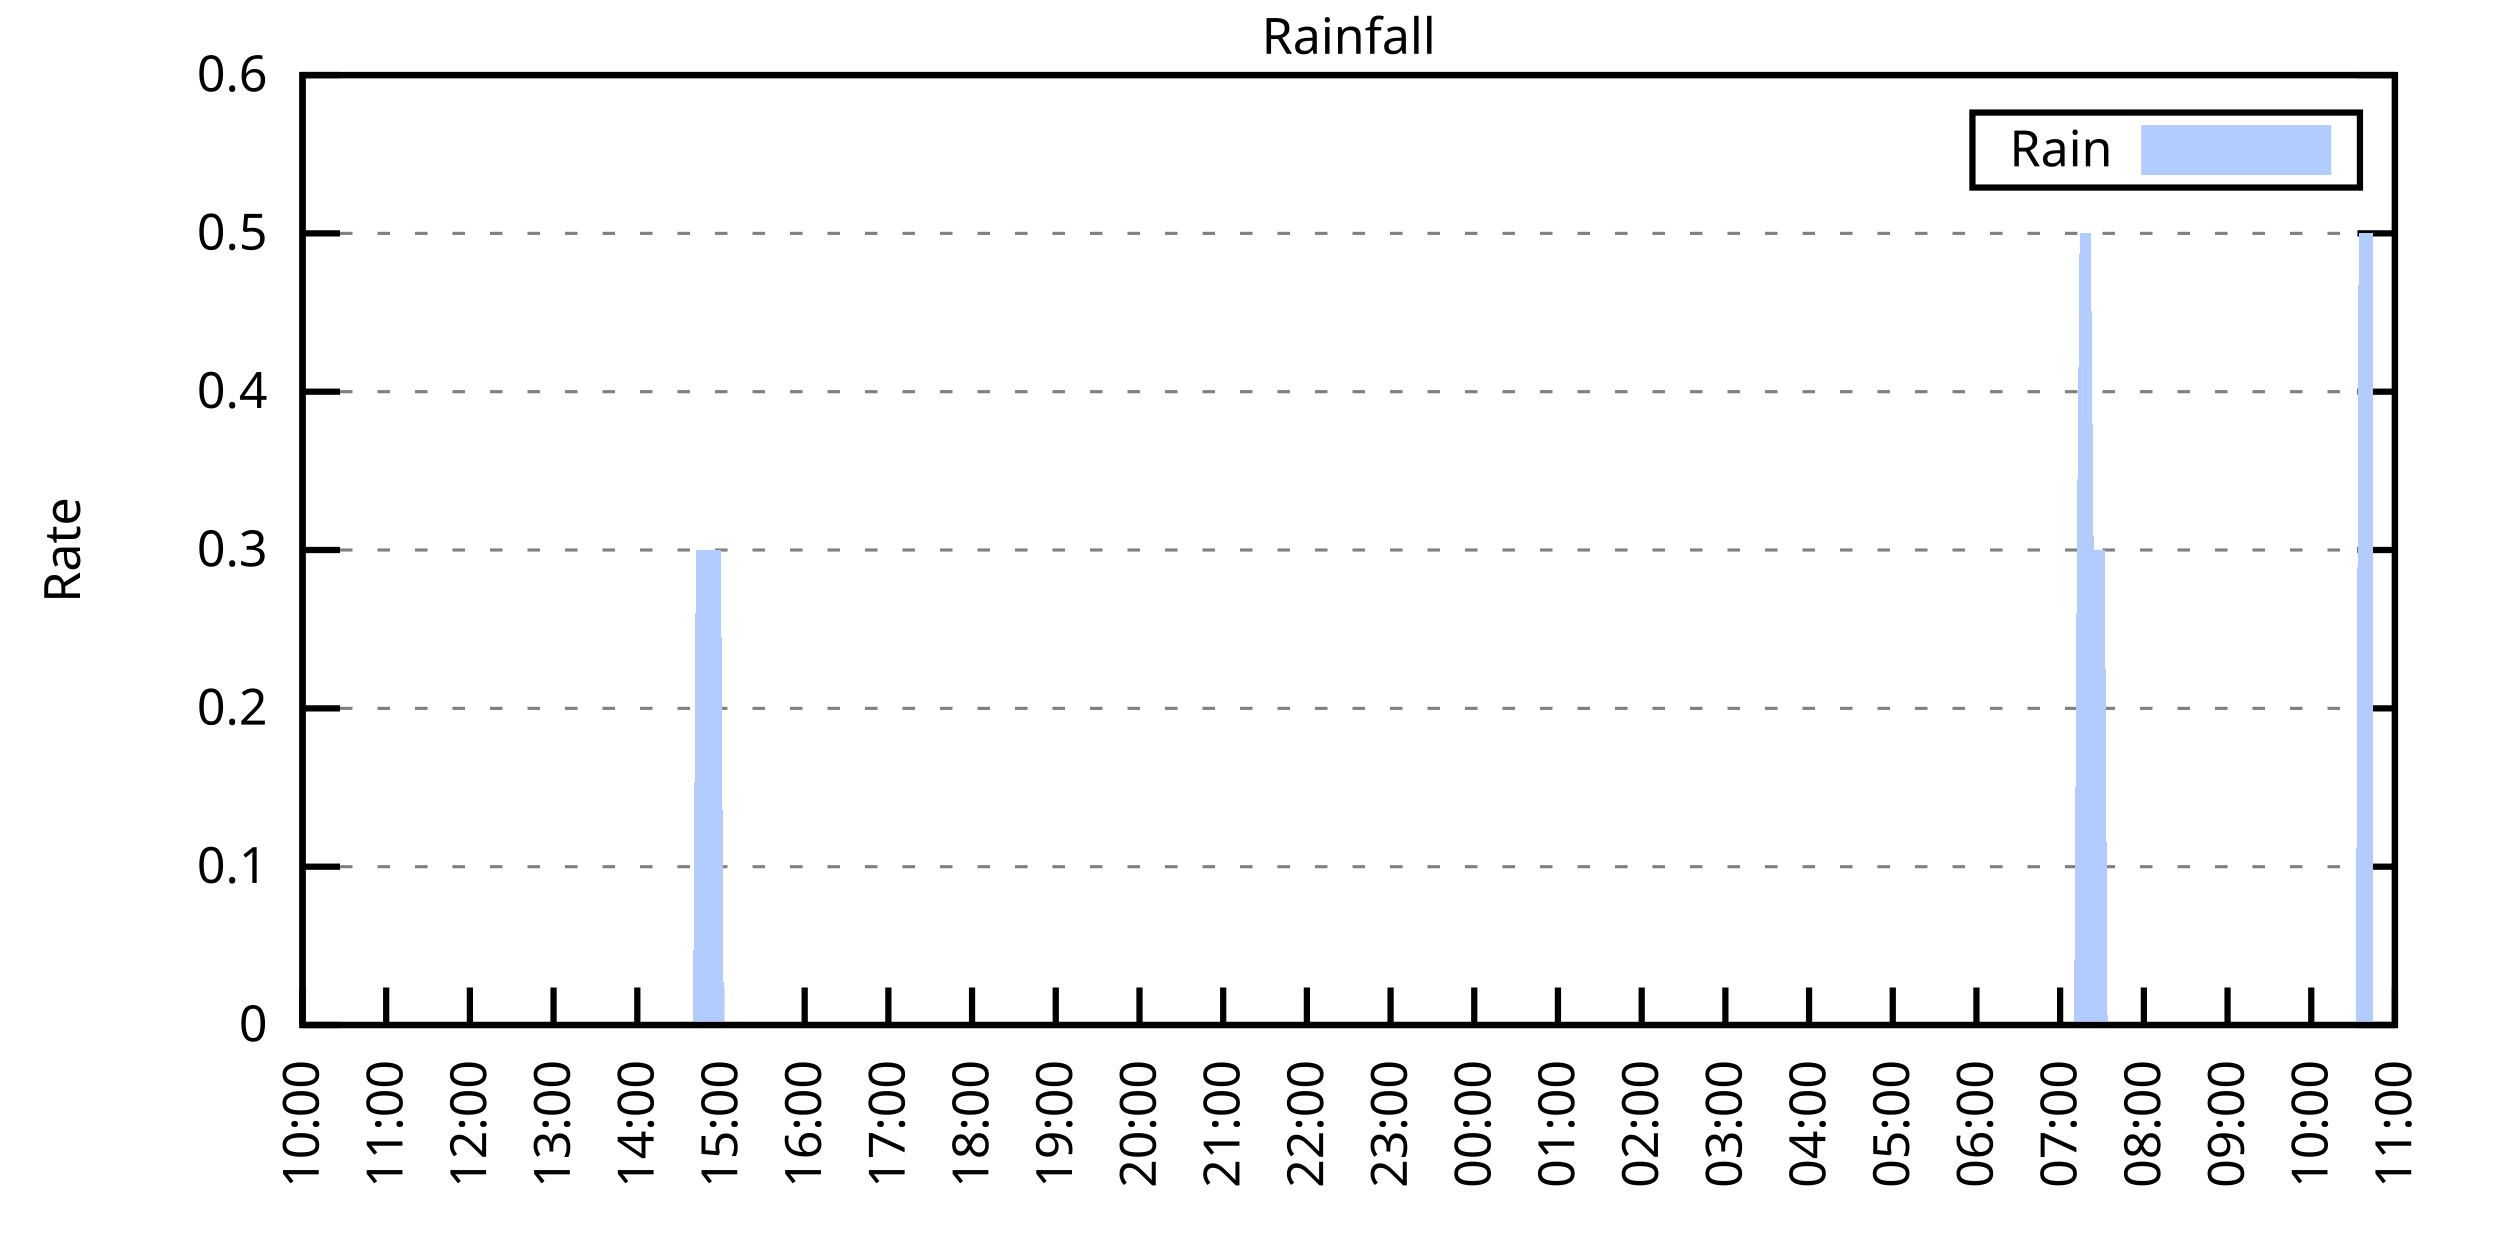
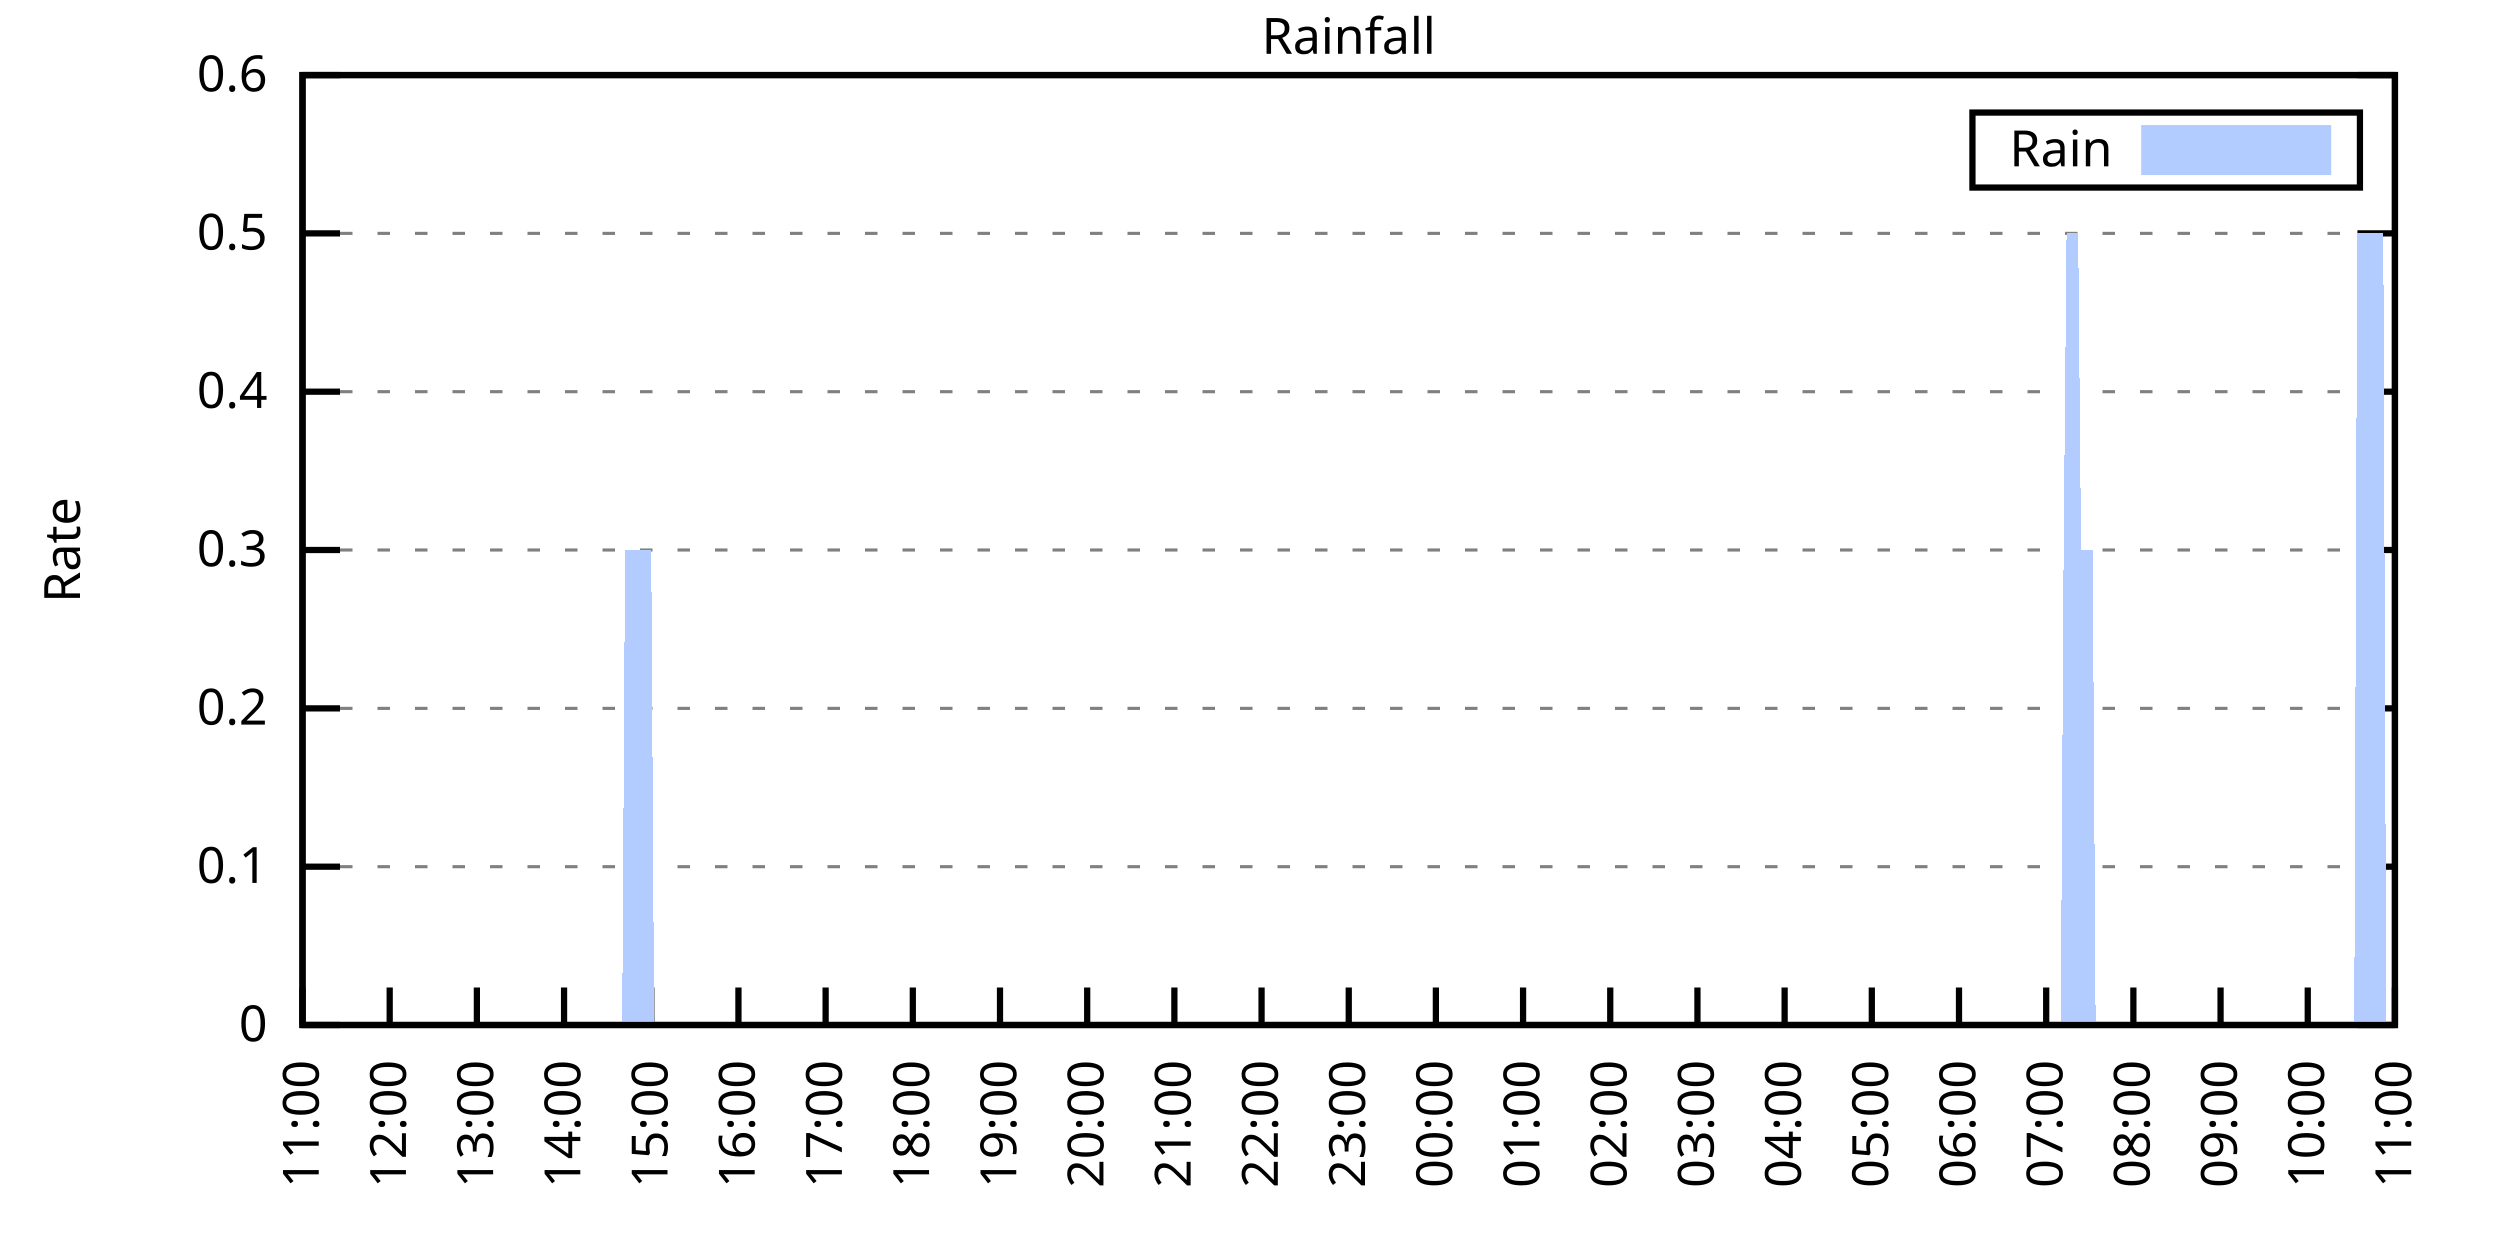
<svg xmlns="http://www.w3.org/2000/svg" xmlns:xlink="http://www.w3.org/1999/xlink" width="400" height="200" viewBox="0 0 400 200">
  <g id="gnuplot_canvas">
    <rect x="0" y="0" width="400" height="200" fill="none" />
    <defs>
      <circle id="gpDot" r="0.5" stroke-width="0.5" stroke="currentColor" />
      <path id="gpPt0" stroke-width="0.333" stroke="currentColor" d="M-1,0 h2 M0,-1 v2" />
      <path id="gpPt1" stroke-width="0.333" stroke="currentColor" d="M-1,-1 L1,1 M1,-1 L-1,1" />
      <path id="gpPt2" stroke-width="0.333" stroke="currentColor" d="M-1,0 L1,0 M0,-1 L0,1 M-1,-1 L1,1 M-1,1 L1,-1" />
      <rect id="gpPt3" stroke-width="0.333" stroke="currentColor" x="-1" y="-1" width="2" height="2" />
      <rect id="gpPt4" stroke-width="0.333" stroke="currentColor" fill="currentColor" x="-1" y="-1" width="2" height="2" />
      <circle id="gpPt5" stroke-width="0.333" stroke="currentColor" cx="0" cy="0" r="1" />
      <use xlink:href="#gpPt5" id="gpPt6" fill="currentColor" stroke="none" />
      <path id="gpPt7" stroke-width="0.333" stroke="currentColor" d="M0,-1.33 L-1.33,0.67 L1.33,0.67 z" />
      <use xlink:href="#gpPt7" id="gpPt8" fill="currentColor" stroke="none" />
      <use xlink:href="#gpPt7" id="gpPt9" stroke="currentColor" transform="rotate(180)" />
      <use xlink:href="#gpPt9" id="gpPt10" fill="currentColor" stroke="none" />
      <use xlink:href="#gpPt3" id="gpPt11" stroke="currentColor" transform="rotate(45)" />
      <use xlink:href="#gpPt11" id="gpPt12" fill="currentColor" stroke="none" />
      <path id="gpPt13" stroke-width="0.333" stroke="currentColor" d="M0,1.330 L1.265,0.411 L0.782,-1.067 L-0.782,-1.076 L-1.265,0.411 z" />
      <use xlink:href="#gpPt13" id="gpPt14" fill="currentColor" stroke="none" />
      <filter id="textbox" filterUnits="objectBoundingBox" x="0" y="0" height="1" width="1">
        <feFlood flood-color="white" flood-opacity="1" result="bgnd" />
        <feComposite in="SourceGraphic" in2="bgnd" operator="atop" />
      </filter>
      <filter id="greybox" filterUnits="objectBoundingBox" x="0" y="0" height="1" width="1">
        <feFlood flood-color="lightgrey" flood-opacity="1" result="grey" />
        <feComposite in="SourceGraphic" in2="grey" operator="atop" />
      </filter>
    </defs>
    <g fill="none" color="white" stroke="currentColor" stroke-width="1.00" stroke-linecap="butt" stroke-linejoin="miter">
</g>
    <g fill="none" color="black" stroke="currentColor" stroke-width="1.00" stroke-linecap="butt" stroke-linejoin="miter">
      <g stroke="none" shape-rendering="crispEdges">
        <polygon fill="rgb(255, 255, 255)" points="48.40,164.00 383.18,164.00 383.18,12.02 48.40,12.02 " />
      </g>
    </g>
    <g fill="none" color="black" stroke="currentColor" stroke-width="1.00" stroke-linecap="butt" stroke-linejoin="miter">
</g>
    <g fill="none" color="black" stroke="black" stroke-width="0.50" stroke-linecap="butt" stroke-linejoin="miter">
</g>
    <g fill="none" color="gray" stroke="currentColor" stroke-width="0.50" stroke-linecap="butt" stroke-linejoin="miter">
      <path stroke="gray" stroke-dasharray="2,4" class="gridline" d="M48.40,164.00 L383.19,164.00  " />
    </g>
    <g fill="none" color="gray" stroke="gray" stroke-width="1.00" stroke-linecap="butt" stroke-linejoin="miter">
</g>
    <g fill="none" color="black" stroke="currentColor" stroke-width="1.00" stroke-linecap="butt" stroke-linejoin="miter">
      <path stroke="black" d="M48.40,164.00 L54.40,164.00 M383.19,164.00 L377.19,164.00  " />
      <g transform="translate(42.80,166.60)" stroke="none" fill="black" font-family="Sans" font-size="8.00" text-anchor="end">
        <text>
          <tspan font-family="Sans"> 0</tspan>
        </text>
      </g>
    </g>
    <g fill="none" color="black" stroke="currentColor" stroke-width="1.00" stroke-linecap="butt" stroke-linejoin="miter">
</g>
    <g fill="none" color="black" stroke="black" stroke-width="0.50" stroke-linecap="butt" stroke-linejoin="miter">
</g>
    <g fill="none" color="gray" stroke="currentColor" stroke-width="0.50" stroke-linecap="butt" stroke-linejoin="miter">
      <path stroke="gray" stroke-dasharray="2,4" class="gridline" d="M48.40,138.67 L383.19,138.67  " />
    </g>
    <g fill="none" color="gray" stroke="gray" stroke-width="1.00" stroke-linecap="butt" stroke-linejoin="miter">
</g>
    <g fill="none" color="black" stroke="currentColor" stroke-width="1.00" stroke-linecap="butt" stroke-linejoin="miter">
      <path stroke="black" d="M48.40,138.67 L54.40,138.67 M383.19,138.67 L377.19,138.67  " />
      <g transform="translate(42.80,141.27)" stroke="none" fill="black" font-family="Sans" font-size="8.00" text-anchor="end">
        <text>
          <tspan font-family="Sans"> 0.1</tspan>
        </text>
      </g>
    </g>
    <g fill="none" color="black" stroke="currentColor" stroke-width="1.00" stroke-linecap="butt" stroke-linejoin="miter">
</g>
    <g fill="none" color="black" stroke="black" stroke-width="0.50" stroke-linecap="butt" stroke-linejoin="miter">
</g>
    <g fill="none" color="gray" stroke="currentColor" stroke-width="0.50" stroke-linecap="butt" stroke-linejoin="miter">
      <path stroke="gray" stroke-dasharray="2,4" class="gridline" d="M48.40,113.34 L383.19,113.34  " />
    </g>
    <g fill="none" color="gray" stroke="gray" stroke-width="1.00" stroke-linecap="butt" stroke-linejoin="miter">
</g>
    <g fill="none" color="black" stroke="currentColor" stroke-width="1.00" stroke-linecap="butt" stroke-linejoin="miter">
      <path stroke="black" d="M48.40,113.34 L54.40,113.34 M383.19,113.34 L377.19,113.34  " />
      <g transform="translate(42.80,115.94)" stroke="none" fill="black" font-family="Sans" font-size="8.00" text-anchor="end">
        <text>
          <tspan font-family="Sans"> 0.2</tspan>
        </text>
      </g>
    </g>
    <g fill="none" color="black" stroke="currentColor" stroke-width="1.00" stroke-linecap="butt" stroke-linejoin="miter">
</g>
    <g fill="none" color="black" stroke="black" stroke-width="0.50" stroke-linecap="butt" stroke-linejoin="miter">
</g>
    <g fill="none" color="gray" stroke="currentColor" stroke-width="0.50" stroke-linecap="butt" stroke-linejoin="miter">
      <path stroke="gray" stroke-dasharray="2,4" class="gridline" d="M48.40,88.00 L383.19,88.00  " />
    </g>
    <g fill="none" color="gray" stroke="gray" stroke-width="1.00" stroke-linecap="butt" stroke-linejoin="miter">
</g>
    <g fill="none" color="black" stroke="currentColor" stroke-width="1.00" stroke-linecap="butt" stroke-linejoin="miter">
      <path stroke="black" d="M48.40,88.00 L54.40,88.00 M383.19,88.00 L377.19,88.00  " />
      <g transform="translate(42.80,90.60)" stroke="none" fill="black" font-family="Sans" font-size="8.00" text-anchor="end">
        <text>
          <tspan font-family="Sans"> 0.3</tspan>
        </text>
      </g>
    </g>
    <g fill="none" color="black" stroke="currentColor" stroke-width="1.00" stroke-linecap="butt" stroke-linejoin="miter">
</g>
    <g fill="none" color="black" stroke="black" stroke-width="0.50" stroke-linecap="butt" stroke-linejoin="miter">
</g>
    <g fill="none" color="gray" stroke="currentColor" stroke-width="0.50" stroke-linecap="butt" stroke-linejoin="miter">
      <path stroke="gray" stroke-dasharray="2,4" class="gridline" d="M48.40,62.67 L383.19,62.67  " />
    </g>
    <g fill="none" color="gray" stroke="gray" stroke-width="1.00" stroke-linecap="butt" stroke-linejoin="miter">
</g>
    <g fill="none" color="black" stroke="currentColor" stroke-width="1.00" stroke-linecap="butt" stroke-linejoin="miter">
      <path stroke="black" d="M48.40,62.67 L54.40,62.67 M383.19,62.67 L377.19,62.67  " />
      <g transform="translate(42.80,65.27)" stroke="none" fill="black" font-family="Sans" font-size="8.00" text-anchor="end">
        <text>
          <tspan font-family="Sans"> 0.4</tspan>
        </text>
      </g>
    </g>
    <g fill="none" color="black" stroke="currentColor" stroke-width="1.00" stroke-linecap="butt" stroke-linejoin="miter">
</g>
    <g fill="none" color="black" stroke="black" stroke-width="0.50" stroke-linecap="butt" stroke-linejoin="miter">
</g>
    <g fill="none" color="gray" stroke="currentColor" stroke-width="0.50" stroke-linecap="butt" stroke-linejoin="miter">
      <path stroke="gray" stroke-dasharray="2,4" class="gridline" d="M48.40,37.34 L383.19,37.34  " />
    </g>
    <g fill="none" color="gray" stroke="gray" stroke-width="1.00" stroke-linecap="butt" stroke-linejoin="miter">
</g>
    <g fill="none" color="black" stroke="currentColor" stroke-width="1.00" stroke-linecap="butt" stroke-linejoin="miter">
      <path stroke="black" d="M48.40,37.34 L54.40,37.34 M383.19,37.34 L377.19,37.34  " />
      <g transform="translate(42.80,39.94)" stroke="none" fill="black" font-family="Sans" font-size="8.00" text-anchor="end">
        <text>
          <tspan font-family="Sans"> 0.5</tspan>
        </text>
      </g>
    </g>
    <g fill="none" color="black" stroke="currentColor" stroke-width="1.00" stroke-linecap="butt" stroke-linejoin="miter">
</g>
    <g fill="none" color="black" stroke="black" stroke-width="0.50" stroke-linecap="butt" stroke-linejoin="miter">
</g>
    <g fill="none" color="gray" stroke="currentColor" stroke-width="0.50" stroke-linecap="butt" stroke-linejoin="miter">
      <path stroke="gray" stroke-dasharray="2,4" class="gridline" d="M48.40,12.01 L383.19,12.01  " />
    </g>
    <g fill="none" color="gray" stroke="gray" stroke-width="1.00" stroke-linecap="butt" stroke-linejoin="miter">
</g>
    <g fill="none" color="black" stroke="currentColor" stroke-width="1.00" stroke-linecap="butt" stroke-linejoin="miter">
      <path stroke="black" d="M48.40,12.01 L54.40,12.01 M383.19,12.01 L377.19,12.01  " />
      <g transform="translate(42.80,14.61)" stroke="none" fill="black" font-family="Sans" font-size="8.00" text-anchor="end">
        <text>
          <tspan font-family="Sans"> 0.6</tspan>
        </text>
      </g>
    </g>
    <g fill="none" color="black" stroke="currentColor" stroke-width="1.00" stroke-linecap="butt" stroke-linejoin="miter">
      <path stroke="black" d="M48.40,164.00 L48.40,158.00  " />
      <g transform="translate(51.00,169.60) rotate(270.00)" stroke="none" fill="black" font-family="Sans" font-size="8.00" text-anchor="end">
        <text>
-           <tspan font-family="Sans">10:00</tspan>
-         </text>
-       </g>
-     </g>
-     <g fill="none" color="black" stroke="currentColor" stroke-width="1.00" stroke-linecap="butt" stroke-linejoin="miter">
-       <path stroke="black" d="M61.79,164.00 L61.79,158.00  " />
-       <g transform="translate(64.39,169.60) rotate(270.00)" stroke="none" fill="black" font-family="Sans" font-size="8.00" text-anchor="end">
-         <text>
          <tspan font-family="Sans">11:00</tspan>
        </text>
      </g>
    </g>
    <g fill="none" color="black" stroke="currentColor" stroke-width="1.00" stroke-linecap="butt" stroke-linejoin="miter">
-       <path stroke="black" d="M75.18,164.00 L75.18,158.00  " />
-       <g transform="translate(77.78,169.60) rotate(270.00)" stroke="none" fill="black" font-family="Sans" font-size="8.00" text-anchor="end">
+       <path stroke="black" d="M62.35,164.00 L62.35,158.00  " />
+       <g transform="translate(64.95,169.60) rotate(270.00)" stroke="none" fill="black" font-family="Sans" font-size="8.00" text-anchor="end">
        <text>
          <tspan font-family="Sans">12:00</tspan>
        </text>
      </g>
    </g>
    <g fill="none" color="black" stroke="currentColor" stroke-width="1.00" stroke-linecap="butt" stroke-linejoin="miter">
-       <path stroke="black" d="M88.57,164.00 L88.57,158.00  " />
-       <g transform="translate(91.17,169.60) rotate(270.00)" stroke="none" fill="black" font-family="Sans" font-size="8.00" text-anchor="end">
+       <path stroke="black" d="M76.30,164.00 L76.30,158.00  " />
+       <g transform="translate(78.90,169.60) rotate(270.00)" stroke="none" fill="black" font-family="Sans" font-size="8.00" text-anchor="end">
        <text>
          <tspan font-family="Sans">13:00</tspan>
        </text>
      </g>
    </g>
    <g fill="none" color="black" stroke="currentColor" stroke-width="1.00" stroke-linecap="butt" stroke-linejoin="miter">
-       <path stroke="black" d="M101.97,164.00 L101.97,158.00  " />
-       <g transform="translate(104.57,169.60) rotate(270.00)" stroke="none" fill="black" font-family="Sans" font-size="8.00" text-anchor="end">
+       <path stroke="black" d="M90.25,164.00 L90.25,158.00  " />
+       <g transform="translate(92.85,169.60) rotate(270.00)" stroke="none" fill="black" font-family="Sans" font-size="8.00" text-anchor="end">
        <text>
          <tspan font-family="Sans">14:00</tspan>
        </text>
      </g>
    </g>
    <g fill="none" color="black" stroke="currentColor" stroke-width="1.00" stroke-linecap="butt" stroke-linejoin="miter">
-       <path stroke="black" d="M115.36,164.00 L115.36,158.00  " />
-       <g transform="translate(117.96,169.60) rotate(270.00)" stroke="none" fill="black" font-family="Sans" font-size="8.00" text-anchor="end">
+       <path stroke="black" d="M104.20,164.00 L104.20,158.00  " />
+       <g transform="translate(106.80,169.60) rotate(270.00)" stroke="none" fill="black" font-family="Sans" font-size="8.00" text-anchor="end">
        <text>
          <tspan font-family="Sans">15:00</tspan>
        </text>
      </g>
    </g>
    <g fill="none" color="black" stroke="currentColor" stroke-width="1.00" stroke-linecap="butt" stroke-linejoin="miter">
-       <path stroke="black" d="M128.75,164.00 L128.75,158.00  " />
-       <g transform="translate(131.35,169.60) rotate(270.00)" stroke="none" fill="black" font-family="Sans" font-size="8.00" text-anchor="end">
+       <path stroke="black" d="M118.15,164.00 L118.15,158.00  " />
+       <g transform="translate(120.75,169.60) rotate(270.00)" stroke="none" fill="black" font-family="Sans" font-size="8.00" text-anchor="end">
        <text>
          <tspan font-family="Sans">16:00</tspan>
        </text>
      </g>
    </g>
    <g fill="none" color="black" stroke="currentColor" stroke-width="1.00" stroke-linecap="butt" stroke-linejoin="miter">
-       <path stroke="black" d="M142.14,164.00 L142.14,158.00  " />
-       <g transform="translate(144.74,169.60) rotate(270.00)" stroke="none" fill="black" font-family="Sans" font-size="8.00" text-anchor="end">
+       <path stroke="black" d="M132.10,164.00 L132.10,158.00  " />
+       <g transform="translate(134.70,169.60) rotate(270.00)" stroke="none" fill="black" font-family="Sans" font-size="8.00" text-anchor="end">
        <text>
          <tspan font-family="Sans">17:00</tspan>
        </text>
      </g>
    </g>
    <g fill="none" color="black" stroke="currentColor" stroke-width="1.00" stroke-linecap="butt" stroke-linejoin="miter">
-       <path stroke="black" d="M155.53,164.00 L155.53,158.00  " />
-       <g transform="translate(158.13,169.60) rotate(270.00)" stroke="none" fill="black" font-family="Sans" font-size="8.00" text-anchor="end">
+       <path stroke="black" d="M146.05,164.00 L146.05,158.00  " />
+       <g transform="translate(148.65,169.60) rotate(270.00)" stroke="none" fill="black" font-family="Sans" font-size="8.00" text-anchor="end">
        <text>
          <tspan font-family="Sans">18:00</tspan>
        </text>
      </g>
    </g>
    <g fill="none" color="black" stroke="currentColor" stroke-width="1.00" stroke-linecap="butt" stroke-linejoin="miter">
-       <path stroke="black" d="M168.92,164.00 L168.92,158.00  " />
-       <g transform="translate(171.52,169.60) rotate(270.00)" stroke="none" fill="black" font-family="Sans" font-size="8.00" text-anchor="end">
+       <path stroke="black" d="M160.00,164.00 L160.00,158.00  " />
+       <g transform="translate(162.60,169.60) rotate(270.00)" stroke="none" fill="black" font-family="Sans" font-size="8.00" text-anchor="end">
        <text>
          <tspan font-family="Sans">19:00</tspan>
        </text>
      </g>
    </g>
    <g fill="none" color="black" stroke="currentColor" stroke-width="1.00" stroke-linecap="butt" stroke-linejoin="miter">
-       <path stroke="black" d="M182.32,164.00 L182.32,158.00  " />
-       <g transform="translate(184.92,169.60) rotate(270.00)" stroke="none" fill="black" font-family="Sans" font-size="8.00" text-anchor="end">
+       <path stroke="black" d="M173.95,164.00 L173.95,158.00  " />
+       <g transform="translate(176.55,169.60) rotate(270.00)" stroke="none" fill="black" font-family="Sans" font-size="8.00" text-anchor="end">
        <text>
          <tspan font-family="Sans">20:00</tspan>
        </text>
      </g>
    </g>
    <g fill="none" color="black" stroke="currentColor" stroke-width="1.00" stroke-linecap="butt" stroke-linejoin="miter">
-       <path stroke="black" d="M195.71,164.00 L195.71,158.00  " />
-       <g transform="translate(198.31,169.60) rotate(270.00)" stroke="none" fill="black" font-family="Sans" font-size="8.00" text-anchor="end">
+       <path stroke="black" d="M187.90,164.00 L187.90,158.00  " />
+       <g transform="translate(190.50,169.60) rotate(270.00)" stroke="none" fill="black" font-family="Sans" font-size="8.00" text-anchor="end">
        <text>
          <tspan font-family="Sans">21:00</tspan>
        </text>
      </g>
    </g>
    <g fill="none" color="black" stroke="currentColor" stroke-width="1.00" stroke-linecap="butt" stroke-linejoin="miter">
-       <path stroke="black" d="M209.10,164.00 L209.10,158.00  " />
-       <g transform="translate(211.70,169.60) rotate(270.00)" stroke="none" fill="black" font-family="Sans" font-size="8.00" text-anchor="end">
+       <path stroke="black" d="M201.85,164.00 L201.85,158.00  " />
+       <g transform="translate(204.45,169.60) rotate(270.00)" stroke="none" fill="black" font-family="Sans" font-size="8.00" text-anchor="end">
        <text>
          <tspan font-family="Sans">22:00</tspan>
        </text>
      </g>
    </g>
    <g fill="none" color="black" stroke="currentColor" stroke-width="1.00" stroke-linecap="butt" stroke-linejoin="miter">
-       <path stroke="black" d="M222.49,164.00 L222.49,158.00  " />
-       <g transform="translate(225.09,169.60) rotate(270.00)" stroke="none" fill="black" font-family="Sans" font-size="8.00" text-anchor="end">
+       <path stroke="black" d="M215.80,164.00 L215.80,158.00  " />
+       <g transform="translate(218.40,169.60) rotate(270.00)" stroke="none" fill="black" font-family="Sans" font-size="8.00" text-anchor="end">
        <text>
          <tspan font-family="Sans">23:00</tspan>
        </text>
      </g>
    </g>
    <g fill="none" color="black" stroke="currentColor" stroke-width="1.00" stroke-linecap="butt" stroke-linejoin="miter">
-       <path stroke="black" d="M235.88,164.00 L235.88,158.00  " />
-       <g transform="translate(238.48,169.60) rotate(270.00)" stroke="none" fill="black" font-family="Sans" font-size="8.00" text-anchor="end">
+       <path stroke="black" d="M229.74,164.00 L229.74,158.00  " />
+       <g transform="translate(232.34,169.60) rotate(270.00)" stroke="none" fill="black" font-family="Sans" font-size="8.00" text-anchor="end">
        <text>
          <tspan font-family="Sans">00:00</tspan>
        </text>
      </g>
    </g>
    <g fill="none" color="black" stroke="currentColor" stroke-width="1.00" stroke-linecap="butt" stroke-linejoin="miter">
-       <path stroke="black" d="M249.27,164.00 L249.27,158.00  " />
-       <g transform="translate(251.87,169.60) rotate(270.00)" stroke="none" fill="black" font-family="Sans" font-size="8.00" text-anchor="end">
+       <path stroke="black" d="M243.69,164.00 L243.69,158.00  " />
+       <g transform="translate(246.29,169.60) rotate(270.00)" stroke="none" fill="black" font-family="Sans" font-size="8.00" text-anchor="end">
        <text>
          <tspan font-family="Sans">01:00</tspan>
        </text>
      </g>
    </g>
    <g fill="none" color="black" stroke="currentColor" stroke-width="1.00" stroke-linecap="butt" stroke-linejoin="miter">
-       <path stroke="black" d="M262.67,164.00 L262.67,158.00  " />
-       <g transform="translate(265.27,169.60) rotate(270.00)" stroke="none" fill="black" font-family="Sans" font-size="8.00" text-anchor="end">
+       <path stroke="black" d="M257.64,164.00 L257.64,158.00  " />
+       <g transform="translate(260.24,169.60) rotate(270.00)" stroke="none" fill="black" font-family="Sans" font-size="8.00" text-anchor="end">
        <text>
          <tspan font-family="Sans">02:00</tspan>
        </text>
      </g>
    </g>
    <g fill="none" color="black" stroke="currentColor" stroke-width="1.00" stroke-linecap="butt" stroke-linejoin="miter">
-       <path stroke="black" d="M276.06,164.00 L276.06,158.00  " />
-       <g transform="translate(278.66,169.60) rotate(270.00)" stroke="none" fill="black" font-family="Sans" font-size="8.00" text-anchor="end">
+       <path stroke="black" d="M271.59,164.00 L271.59,158.00  " />
+       <g transform="translate(274.19,169.60) rotate(270.00)" stroke="none" fill="black" font-family="Sans" font-size="8.00" text-anchor="end">
        <text>
          <tspan font-family="Sans">03:00</tspan>
        </text>
      </g>
    </g>
    <g fill="none" color="black" stroke="currentColor" stroke-width="1.00" stroke-linecap="butt" stroke-linejoin="miter">
-       <path stroke="black" d="M289.45,164.00 L289.45,158.00  " />
-       <g transform="translate(292.05,169.60) rotate(270.00)" stroke="none" fill="black" font-family="Sans" font-size="8.00" text-anchor="end">
+       <path stroke="black" d="M285.54,164.00 L285.54,158.00  " />
+       <g transform="translate(288.14,169.60) rotate(270.00)" stroke="none" fill="black" font-family="Sans" font-size="8.00" text-anchor="end">
        <text>
          <tspan font-family="Sans">04:00</tspan>
        </text>
      </g>
    </g>
    <g fill="none" color="black" stroke="currentColor" stroke-width="1.00" stroke-linecap="butt" stroke-linejoin="miter">
-       <path stroke="black" d="M302.84,164.00 L302.84,158.00  " />
-       <g transform="translate(305.44,169.60) rotate(270.00)" stroke="none" fill="black" font-family="Sans" font-size="8.00" text-anchor="end">
+       <path stroke="black" d="M299.49,164.00 L299.49,158.00  " />
+       <g transform="translate(302.09,169.60) rotate(270.00)" stroke="none" fill="black" font-family="Sans" font-size="8.00" text-anchor="end">
        <text>
          <tspan font-family="Sans">05:00</tspan>
        </text>
      </g>
    </g>
    <g fill="none" color="black" stroke="currentColor" stroke-width="1.00" stroke-linecap="butt" stroke-linejoin="miter">
-       <path stroke="black" d="M316.23,164.00 L316.23,158.00  " />
-       <g transform="translate(318.83,169.60) rotate(270.00)" stroke="none" fill="black" font-family="Sans" font-size="8.00" text-anchor="end">
+       <path stroke="black" d="M313.44,164.00 L313.44,158.00  " />
+       <g transform="translate(316.04,169.60) rotate(270.00)" stroke="none" fill="black" font-family="Sans" font-size="8.00" text-anchor="end">
        <text>
          <tspan font-family="Sans">06:00</tspan>
        </text>
      </g>
    </g>
    <g fill="none" color="black" stroke="currentColor" stroke-width="1.00" stroke-linecap="butt" stroke-linejoin="miter">
-       <path stroke="black" d="M329.62,164.00 L329.62,158.00  " />
-       <g transform="translate(332.22,169.60) rotate(270.00)" stroke="none" fill="black" font-family="Sans" font-size="8.00" text-anchor="end">
+       <path stroke="black" d="M327.39,164.00 L327.39,158.00  " />
+       <g transform="translate(329.99,169.60) rotate(270.00)" stroke="none" fill="black" font-family="Sans" font-size="8.00" text-anchor="end">
        <text>
          <tspan font-family="Sans">07:00</tspan>
        </text>
      </g>
    </g>
    <g fill="none" color="black" stroke="currentColor" stroke-width="1.00" stroke-linecap="butt" stroke-linejoin="miter">
-       <path stroke="black" d="M343.02,164.00 L343.02,158.00  " />
-       <g transform="translate(345.62,169.60) rotate(270.00)" stroke="none" fill="black" font-family="Sans" font-size="8.00" text-anchor="end">
+       <path stroke="black" d="M341.34,164.00 L341.34,158.00  " />
+       <g transform="translate(343.94,169.60) rotate(270.00)" stroke="none" fill="black" font-family="Sans" font-size="8.00" text-anchor="end">
        <text>
          <tspan font-family="Sans">08:00</tspan>
        </text>
      </g>
    </g>
    <g fill="none" color="black" stroke="currentColor" stroke-width="1.00" stroke-linecap="butt" stroke-linejoin="miter">
-       <path stroke="black" d="M356.41,164.00 L356.41,158.00  " />
-       <g transform="translate(359.01,169.60) rotate(270.00)" stroke="none" fill="black" font-family="Sans" font-size="8.00" text-anchor="end">
+       <path stroke="black" d="M355.29,164.00 L355.29,158.00  " />
+       <g transform="translate(357.89,169.60) rotate(270.00)" stroke="none" fill="black" font-family="Sans" font-size="8.00" text-anchor="end">
        <text>
          <tspan font-family="Sans">09:00</tspan>
        </text>
      </g>
    </g>
    <g fill="none" color="black" stroke="currentColor" stroke-width="1.00" stroke-linecap="butt" stroke-linejoin="miter">
-       <path stroke="black" d="M369.80,164.00 L369.80,158.00  " />
-       <g transform="translate(372.40,169.60) rotate(270.00)" stroke="none" fill="black" font-family="Sans" font-size="8.00" text-anchor="end">
+       <path stroke="black" d="M369.24,164.00 L369.24,158.00  " />
+       <g transform="translate(371.84,169.60) rotate(270.00)" stroke="none" fill="black" font-family="Sans" font-size="8.00" text-anchor="end">
        <text>
          <tspan font-family="Sans">10:00</tspan>
        </text>
      </g>
    </g>
    <g fill="none" color="black" stroke="currentColor" stroke-width="1.00" stroke-linecap="butt" stroke-linejoin="miter">
      <path stroke="black" d="M383.19,164.00 L383.19,158.00  " />
      <g transform="translate(385.79,169.60) rotate(270.00)" stroke="none" fill="black" font-family="Sans" font-size="8.00" text-anchor="end">
        <text>
          <tspan font-family="Sans">11:00</tspan>
        </text>
      </g>
    </g>
    <g fill="none" color="black" stroke="currentColor" stroke-width="1.00" stroke-linecap="butt" stroke-linejoin="miter">
</g>
    <g fill="none" color="black" stroke="currentColor" stroke-width="1.00" stroke-linecap="butt" stroke-linejoin="miter">
      <path stroke="black" d="M48.40,12.01 L48.40,164.00 L383.19,164.00 L383.19,12.01 L48.40,12.01 Z  " />
    </g>
    <g fill="none" color="black" stroke="currentColor" stroke-width="1.00" stroke-linecap="butt" stroke-linejoin="miter">
</g>
    <g fill="none" color="black" stroke="currentColor" stroke-width="1.00" stroke-linecap="butt" stroke-linejoin="miter">
      <path stroke="black" d="M315.59,30.01 L315.59,18.01 L377.59,18.01 L377.59,30.01 L315.59,30.01 Z  " />
    </g>
    <g id="Rainfall_plot_1">
      <g fill="none" color="white" stroke="black" stroke-width="2.00" stroke-linecap="butt" stroke-linejoin="miter">
</g>
      <g fill="none" color="black" stroke="currentColor" stroke-width="2.00" stroke-linecap="butt" stroke-linejoin="miter">
        <g transform="translate(337.99,26.61)" stroke="none" fill="black" font-family="Sans" font-size="8.00" text-anchor="end">
          <text>
            <tspan font-family="Sans">Rain</tspan>
          </text>
        </g>
      </g>
      <g fill="none" color="black" stroke="currentColor" stroke-width="2.00" stroke-linecap="butt" stroke-linejoin="miter">
        <g stroke="none" shape-rendering="crispEdges">
          <polygon fill="rgb(178, 204, 255)" points="343.59,27.01 371.99,27.01 371.99,21.01 343.59,21.01 " />
        </g>
        <path stroke="rgb(178, 204, 255)" d="M343.59,27.01 L371.99,27.01 L371.99,21.01 L343.59,21.01 L343.59,27.01 Z  " />
      </g>
      <g fill="none" color="black" stroke="currentColor" stroke-width="2.00" stroke-linecap="butt" stroke-linejoin="miter">
        <g stroke="none" shape-rendering="crispEdges">
-           <polygon fill="rgb(178, 204, 255)" points="58.67,164.00 59.11,164.00 59.56,164.00 60.01,164.00 60.45,164.00 60.90,164.00 61.35,164.00 61.79,164.00 62.24,164.00 62.68,164.00 63.13,164.00 63.58,164.00 64.02,164.00 64.47,164.00 64.92,164.00 65.36,164.00 65.81,164.00 66.26,164.00 66.70,164.00 67.15,164.00 67.59,164.00 68.04,164.00 68.49,164.00 68.93,164.00 69.38,164.00 69.83,164.00 70.27,164.00 70.72,164.00 71.17,164.00 71.61,164.00 72.06,164.00 72.50,164.00 72.95,164.00 73.40,164.00 73.84,164.00 74.29,164.00 74.74,164.00 75.18,164.00 75.63,164.00 76.08,164.00 76.52,164.00 76.97,164.00 77.42,164.00 77.86,164.00 78.31,164.00 78.75,164.00 79.20,164.00 79.65,164.00 80.09,164.00 80.54,164.00 80.99,164.00 81.43,164.00 81.88,164.00 82.33,164.00 82.77,164.00 83.22,164.00 83.66,164.00 84.11,164.00 84.56,164.00 85.00,164.00 85.45,164.00 85.90,164.00 86.34,164.00 86.79,164.00 87.24,164.00 87.68,164.00 88.13,164.00 88.57,164.00 89.02,164.00 89.47,164.00 89.91,164.00 90.36,164.00 90.81,164.00 91.25,164.00 91.70,164.00 92.15,164.00 92.59,164.00 93.04,164.00 93.49,164.00 93.93,164.00 93.93,164.00 94.38,164.00 94.82,164.00 95.27,164.00 95.72,164.00 95.94,164.00 96.16,164.00 96.61,164.00 97.06,164.00 97.50,164.00 97.95,164.00 98.40,164.00 98.84,164.00 99.29,164.00 99.73,164.00 100.18,164.00 100.63,164.00 101.07,164.00 101.52,164.00 101.97,164.00 102.41,164.00 102.86,164.00 103.31,164.00 103.75,164.00 104.20,164.00 104.64,164.00 105.09,164.00 105.54,164.00 105.98,164.00 106.43,164.00 106.88,164.00 107.32,164.00 107.77,164.00 108.22,164.00 108.66,164.00 109.11,164.00 109.55,164.00 110.00,164.00 110.45,164.00 110.89,164.00 111.34,88.00 111.79,88.00 112.23,88.00 112.68,88.00 113.13,88.00 113.57,88.00 114.02,88.00 114.47,88.00 114.91,88.00 115.36,88.00 115.80,164.00 116.25,164.00 116.70,164.00 117.14,164.00 117.59,164.00 118.04,164.00 118.48,164.00 118.93,164.00 119.38,164.00 119.82,164.00 120.27,164.00 120.71,164.00 327.39,164.00 327.84,164.00 328.28,164.00 328.73,164.00 329.18,164.00 329.62,164.00 330.07,164.00 330.52,164.00 330.96,164.00 331.41,164.00 331.86,164.00 332.30,88.00 332.75,37.34 333.19,37.34 333.64,37.34 334.09,37.34 334.53,37.34 334.98,88.00 335.43,88.00 335.87,88.00 336.32,88.00 336.77,88.00 337.21,164.00 337.66,164.00 338.10,164.00 338.55,164.00 339.00,164.00 339.44,164.00 339.89,164.00 340.34,164.00 340.78,164.00 341.23,164.00 341.68,164.00 342.12,164.00 342.57,164.00 343.02,164.00 343.46,164.00 343.91,164.00 344.35,164.00 344.80,164.00 345.25,164.00 345.69,164.00 346.14,164.00 346.59,164.00 347.03,164.00 347.48,164.00 347.93,164.00 348.37,164.00 348.82,164.00 349.26,164.00 349.71,164.00 350.16,164.00 350.60,164.00 351.05,164.00 351.50,164.00 351.94,164.00 352.39,164.00 352.84,164.00 353.28,164.00 353.73,164.00 354.17,164.00 354.62,164.00 355.07,164.00 355.51,164.00 355.96,164.00 356.41,164.00 356.85,164.00 357.30,164.00 357.75,164.00 358.19,164.00 358.64,164.00 359.09,164.00 359.53,164.00 359.98,164.00 360.42,164.00 360.87,164.00 361.32,164.00 361.76,164.00 362.21,164.00 362.66,164.00 363.10,164.00 363.55,164.00 364.00,164.00 364.44,164.00 364.89,164.00 365.33,164.00 365.78,164.00 366.23,164.00 366.67,164.00 367.12,164.00 367.57,164.00 368.01,164.00 368.46,164.00 368.91,164.00 369.35,164.00 369.80,164.00 370.24,164.00 370.69,164.00 371.14,164.00 371.58,164.00 372.03,164.00 372.48,164.00 372.92,164.00 373.37,164.00 373.82,164.00 374.26,164.00 374.71,164.00 375.16,164.00 375.60,164.00 376.05,164.00 376.49,164.00 376.94,164.00 377.39,37.34 378.73,37.34 379.17,37.34 379.62,37.34 379.62,164.00 58.67,164.00 " />
+           <polygon fill="rgb(178, 204, 255)" points="48.86,164.00 49.33,164.00 49.79,164.00 50.26,164.00 50.72,164.00 51.19,164.00 51.65,164.00 52.12,164.00 52.58,164.00 53.05,164.00 53.51,164.00 53.98,164.00 54.44,164.00 54.91,164.00 55.37,164.00 55.84,164.00 56.30,164.00 56.77,164.00 57.23,164.00 57.70,164.00 58.16,164.00 58.63,164.00 59.09,164.00 59.56,164.00 60.02,164.00 60.49,164.00 60.95,164.00 61.42,164.00 61.88,164.00 62.35,164.00 62.81,164.00 63.28,164.00 63.74,164.00 64.21,164.00 64.67,164.00 65.14,164.00 65.60,164.00 66.07,164.00 66.53,164.00 67.00,164.00 67.46,164.00 67.93,164.00 68.39,164.00 68.86,164.00 69.32,164.00 69.79,164.00 70.25,164.00 70.72,164.00 71.18,164.00 71.65,164.00 72.11,164.00 72.58,164.00 73.04,164.00 73.51,164.00 73.97,164.00 74.44,164.00 74.90,164.00 75.37,164.00 75.83,164.00 76.30,164.00 76.76,164.00 77.23,164.00 77.69,164.00 78.16,164.00 78.62,164.00 79.09,164.00 79.55,164.00 80.02,164.00 80.48,164.00 80.95,164.00 81.41,164.00 81.88,164.00 81.88,164.00 82.34,164.00 82.81,164.00 83.27,164.00 83.74,164.00 83.97,164.00 84.20,164.00 84.67,164.00 85.13,164.00 85.60,164.00 86.06,164.00 86.53,164.00 86.99,164.00 87.46,164.00 87.92,164.00 88.39,164.00 88.85,164.00 89.32,164.00 89.78,164.00 90.25,164.00 90.71,164.00 91.18,164.00 91.64,164.00 92.11,164.00 92.57,164.00 93.04,164.00 93.50,164.00 93.97,164.00 94.43,164.00 94.90,164.00 95.36,164.00 95.83,164.00 96.29,164.00 96.76,164.00 97.22,164.00 97.69,164.00 98.15,164.00 98.62,164.00 99.08,164.00 99.55,164.00 100.01,88.00 100.48,88.00 100.94,88.00 101.41,88.00 101.87,88.00 102.34,88.00 102.80,88.00 103.27,88.00 103.73,88.00 104.20,88.00 104.66,164.00 105.13,164.00 105.59,164.00 106.06,164.00 106.52,164.00 106.99,164.00 107.45,164.00 107.92,164.00 108.38,164.00 108.85,164.00 109.31,164.00 109.78,164.00 325.07,164.00 325.53,164.00 326.00,164.00 326.46,164.00 326.93,164.00 327.39,164.00 327.86,164.00 328.32,164.00 328.79,164.00 329.25,164.00 329.72,164.00 330.18,88.00 330.65,37.34 331.11,37.34 331.58,37.34 332.04,37.34 332.51,37.34 332.97,88.00 333.44,88.00 333.90,88.00 334.37,88.00 334.83,88.00 335.30,164.00 335.76,164.00 336.23,164.00 336.69,164.00 337.16,164.00 337.62,164.00 338.09,164.00 338.55,164.00 339.02,164.00 339.48,164.00 339.95,164.00 340.41,164.00 340.88,164.00 341.34,164.00 341.81,164.00 342.27,164.00 342.74,164.00 343.20,164.00 343.67,164.00 344.13,164.00 344.60,164.00 345.06,164.00 345.53,164.00 345.99,164.00 346.46,164.00 346.92,164.00 347.39,164.00 347.85,164.00 348.32,164.00 348.78,164.00 349.25,164.00 349.71,164.00 350.18,164.00 350.64,164.00 351.11,164.00 351.57,164.00 352.04,164.00 352.50,164.00 352.97,164.00 353.43,164.00 353.90,164.00 354.36,164.00 354.83,164.00 355.29,164.00 355.76,164.00 356.22,164.00 356.69,164.00 357.15,164.00 357.62,164.00 358.08,164.00 358.55,164.00 359.01,164.00 359.48,164.00 359.94,164.00 360.41,164.00 360.87,164.00 361.34,164.00 361.80,164.00 362.27,164.00 362.73,164.00 363.20,164.00 363.66,164.00 364.13,164.00 364.59,164.00 365.06,164.00 365.52,164.00 365.99,164.00 366.45,164.00 366.92,164.00 367.38,164.00 367.85,164.00 368.31,164.00 368.78,164.00 369.24,164.00 369.71,164.00 370.17,164.00 370.64,164.00 371.10,164.00 371.57,164.00 372.03,164.00 372.50,164.00 372.96,164.00 373.43,164.00 373.89,164.00 374.36,164.00 374.82,164.00 375.29,164.00 375.75,164.00 376.22,164.00 376.68,164.00 377.15,37.34 378.54,37.34 379.01,37.34 379.47,37.34 379.94,37.34 380.40,37.34 380.87,37.34 381.33,37.34 381.80,164.00 382.26,164.00 382.73,164.00 383.19,164.00 383.19,164.00 48.86,164.00 " />
        </g>
      </g>
    </g>
    <g fill="none" color="black" stroke="currentColor" stroke-width="2.00" stroke-linecap="butt" stroke-linejoin="miter">
</g>
    <g fill="none" color="black" stroke="black" stroke-width="1.00" stroke-linecap="butt" stroke-linejoin="miter">
</g>
    <g fill="none" color="black" stroke="currentColor" stroke-width="1.00" stroke-linecap="butt" stroke-linejoin="miter">
      <path stroke="black" d="M48.40,12.01 L48.40,164.00 L383.19,164.00 L383.19,12.01 L48.40,12.01 Z  " />
      <g transform="translate(12.80,88.01) rotate(270.00)" stroke="none" fill="black" font-family="Sans" font-size="8.00" text-anchor="middle">
        <text>
          <tspan font-family="Sans">Rate</tspan>
        </text>
      </g>
    </g>
    <g fill="none" color="black" stroke="currentColor" stroke-width="1.00" stroke-linecap="butt" stroke-linejoin="miter">
</g>
    <g fill="none" color="black" stroke="currentColor" stroke-width="1.00" stroke-linecap="butt" stroke-linejoin="miter">
      <g transform="translate(215.79,8.61)" stroke="none" fill="black" font-family="Sans" font-size="8.00" text-anchor="middle">
        <text>
          <tspan font-family="Sans">Rainfall</tspan>
        </text>
      </g>
    </g>
    <g fill="none" color="black" stroke="currentColor" stroke-width="1.00" stroke-linecap="butt" stroke-linejoin="miter">
</g>
  </g>
</svg>
